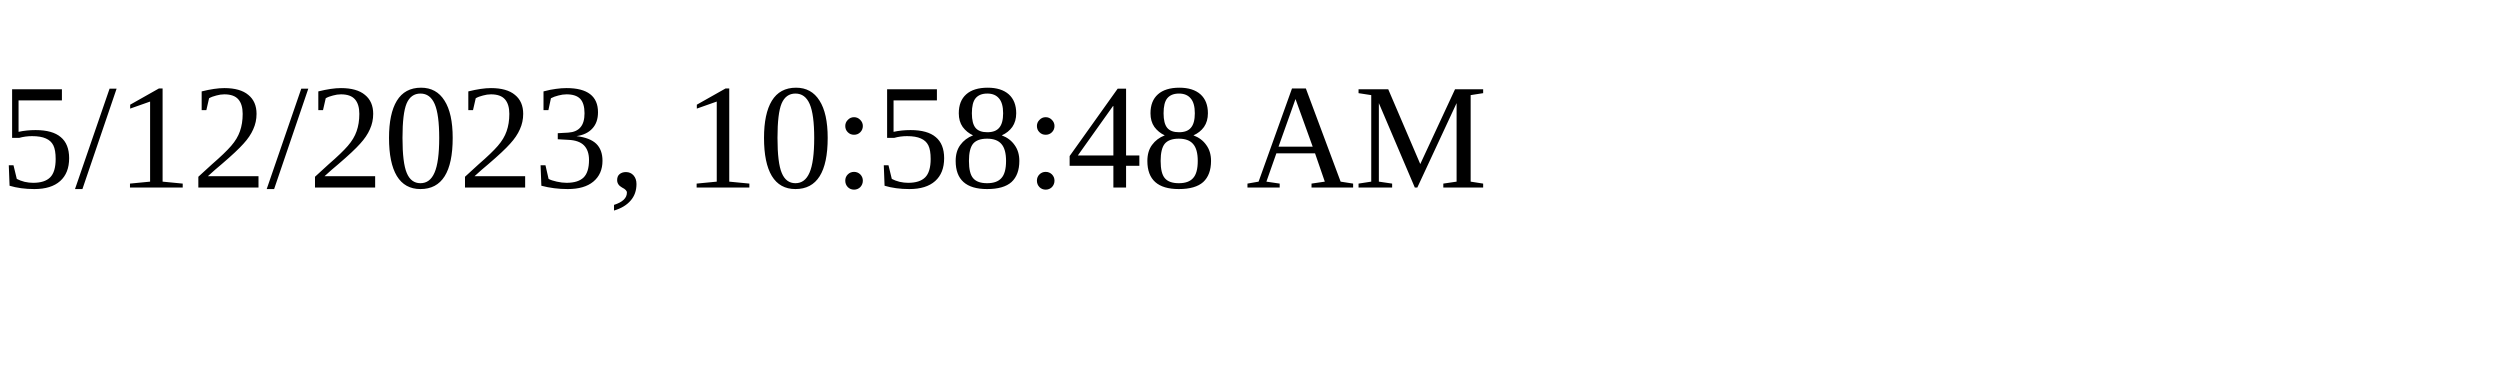
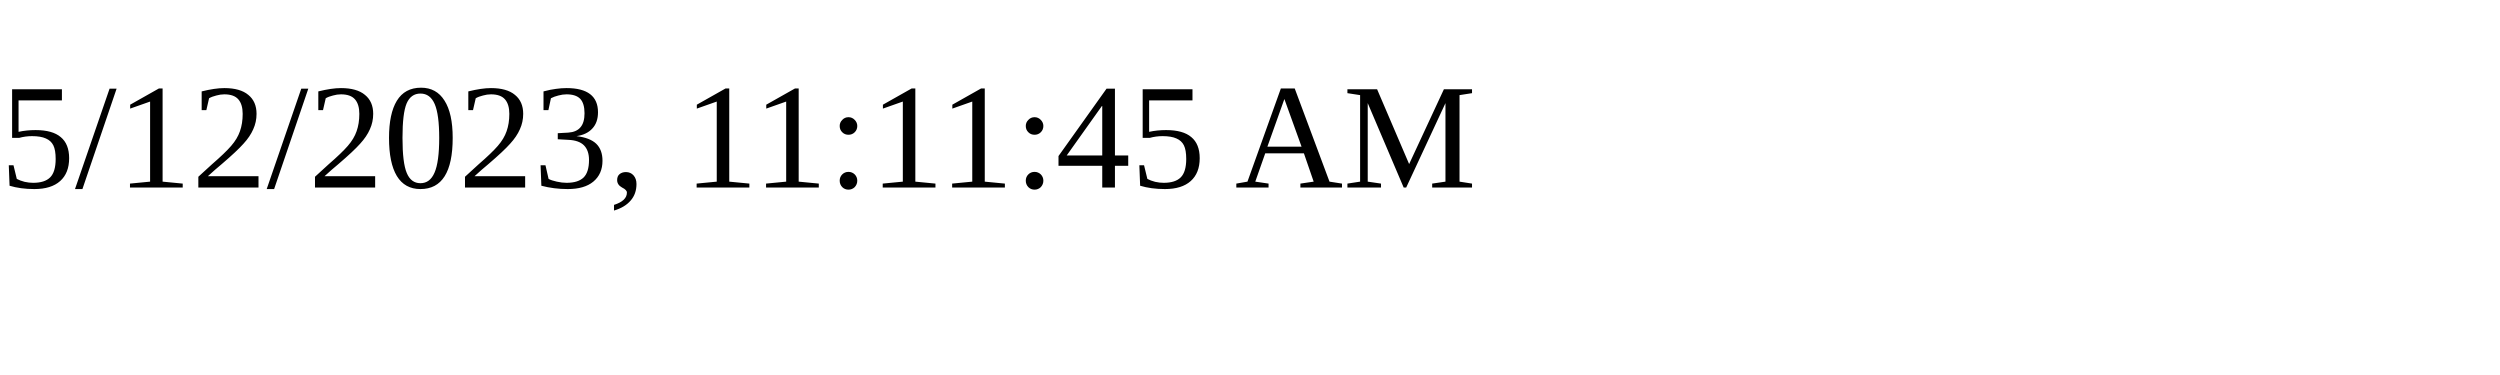
<svg xmlns="http://www.w3.org/2000/svg" height="30" width="200">
-   <text x="0" y="15">5/12/2023, 10:58:48 AM</text>
+   <text x="0" y="15">5/12/2023, 11:11:45 AM</text>
</svg>
